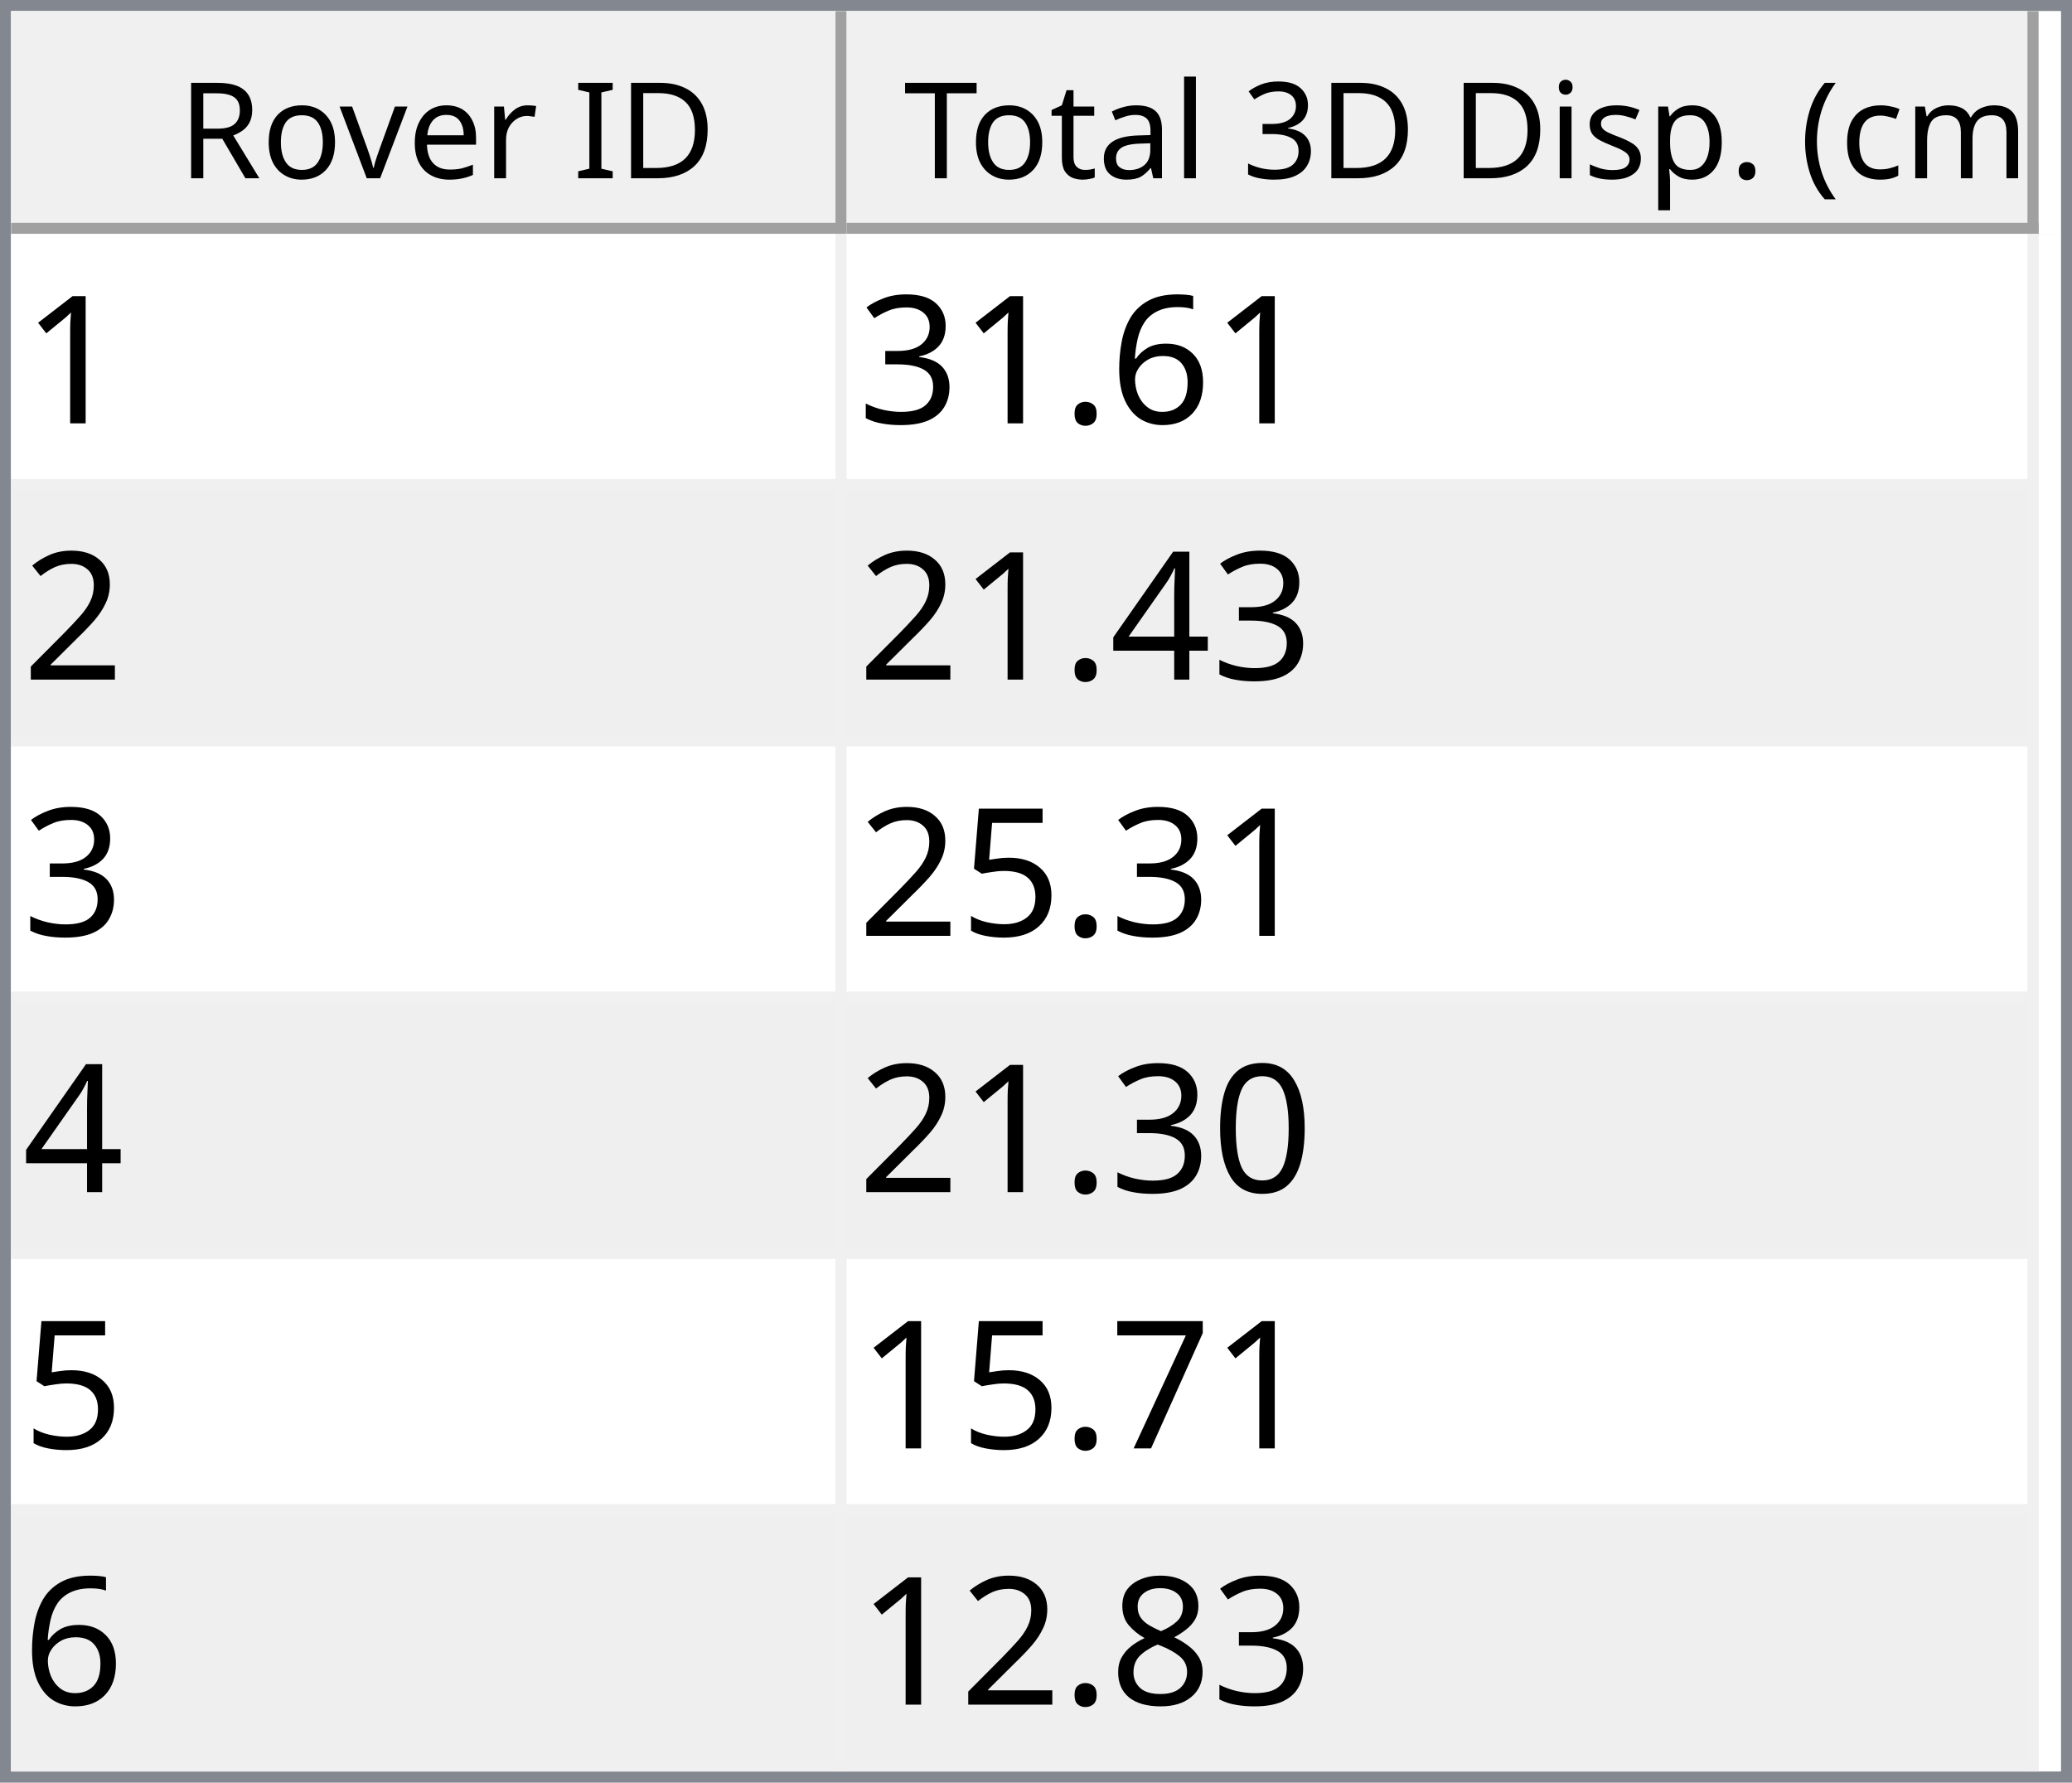
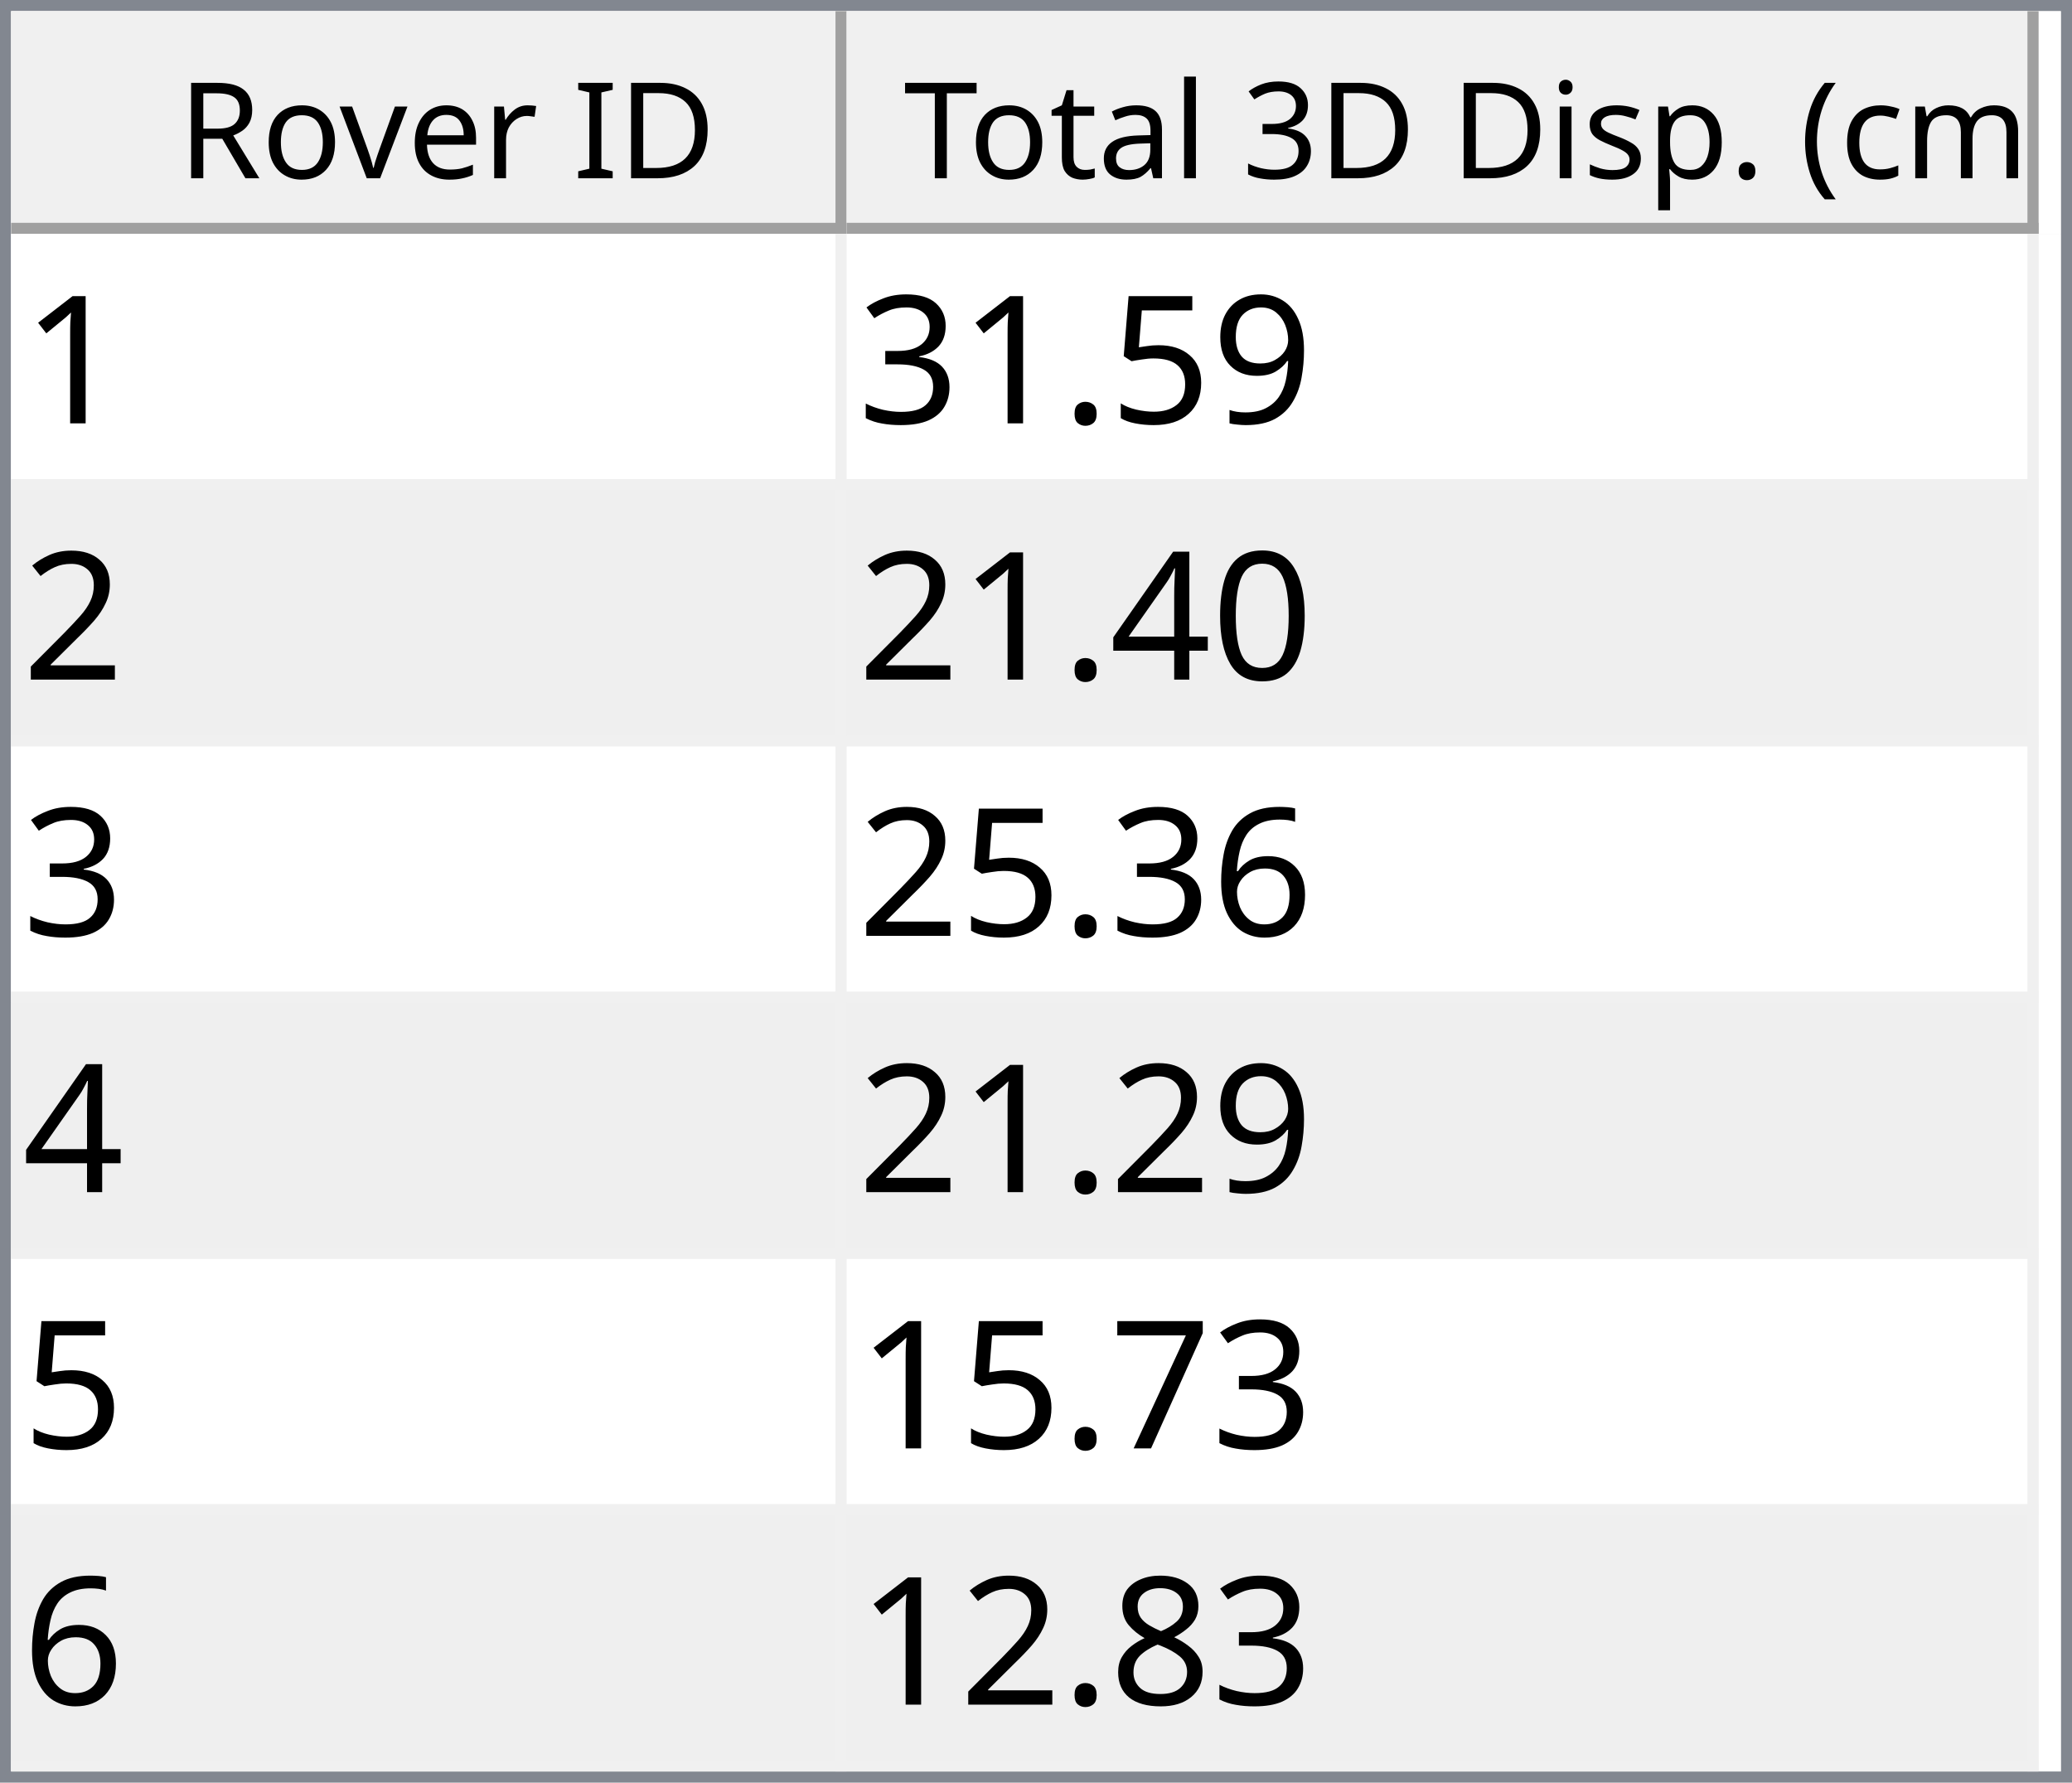
<svg xmlns="http://www.w3.org/2000/svg" style="fill-opacity:1; color-rendering:auto; color-interpolation:auto; text-rendering:auto; stroke:black; stroke-linecap:square; stroke-miterlimit:10; shape-rendering:auto; stroke-opacity:1; fill:black; stroke-dasharray:none; font-weight:normal; stroke-width:1; font-family:'Dialog'; font-style:normal; stroke-linejoin:miter; font-size:12px; stroke-dashoffset:0; image-rendering:auto;" width="186" height="160">
  <defs id="genericDefs" />
  <g>
    <defs id="defs1">
      <clipPath clipPathUnits="userSpaceOnUse" id="clipPath1">
        <path d="M0 0 L186 0 L186 160 L0 160 L0 0 Z" />
      </clipPath>
      <clipPath clipPathUnits="userSpaceOnUse" id="clipPath2">
        <path d="M0 0 L0 160 L186 160 L186 0 Z" />
      </clipPath>
      <clipPath clipPathUnits="userSpaceOnUse" id="clipPath3">
        <path d="M0 0 L0 20 L184 20 L184 0 Z" />
      </clipPath>
      <clipPath clipPathUnits="userSpaceOnUse" id="clipPath4">
        <path d="M0 0 L0 20 L75 20 L75 0 Z" />
      </clipPath>
      <clipPath clipPathUnits="userSpaceOnUse" id="clipPath5">
        <path d="M1 1 L1 19 L74 19 L74 1 Z" />
      </clipPath>
      <clipPath clipPathUnits="userSpaceOnUse" id="clipPath6">
        <path d="M0 0 L0 18 L73 18 L73 0 Z" />
      </clipPath>
      <clipPath clipPathUnits="userSpaceOnUse" id="clipPath7">
        <path d="M-0.5 -0.5 L-0.5 19.5 L74.5 19.5 L74.5 -0.5 Z" />
      </clipPath>
      <clipPath clipPathUnits="userSpaceOnUse" id="clipPath8">
        <path d="M0 0 L0 20 L107 20 L107 0 Z" />
      </clipPath>
      <clipPath clipPathUnits="userSpaceOnUse" id="clipPath9">
        <path d="M1 1 L1 19 L106 19 L106 1 Z" />
      </clipPath>
      <clipPath clipPathUnits="userSpaceOnUse" id="clipPath10">
        <path d="M0 0 L0 18 L105 18 L105 0 Z" />
      </clipPath>
      <clipPath clipPathUnits="userSpaceOnUse" id="clipPath11">
        <path d="M-0.5 -0.5 L-0.5 19.5 L106.5 19.5 L106.5 -0.5 Z" />
      </clipPath>
      <clipPath clipPathUnits="userSpaceOnUse" id="clipPath12">
        <path d="M0 0 L0 138 L184 138 L184 0 Z" />
      </clipPath>
      <clipPath clipPathUnits="userSpaceOnUse" id="clipPath13">
        <path d="M0 0 L0 138 L182 138 L182 0 Z" />
      </clipPath>
      <clipPath clipPathUnits="userSpaceOnUse" id="clipPath14">
        <path d="M-0.5 -0.5 L-0.5 137.5 L181.5 137.5 L181.5 -0.5 Z" />
      </clipPath>
      <clipPath clipPathUnits="userSpaceOnUse" id="clipPath15">
        <path d="M0 0 L0 22 L74 22 L74 0 Z" />
      </clipPath>
      <clipPath clipPathUnits="userSpaceOnUse" id="clipPath16">
        <path d="M0 0 L0 22 L106 22 L106 0 Z" />
      </clipPath>
      <font horiz-adv-x="64.551" id="font1">
        <font-face ascent="107.91" descent="25.098" units-per-em="100" style="font-style:normal; font-family:Segoe UI; font-weight:normal;" />
        <missing-glyph horiz-adv-x="64.551" d="M8.109 0 L8.109 68.266 L56.453 68.266 L56.453 0 L8.109 0 ZM15.328 7.234 L49.219 7.234 L49.219 61.031 L15.328 61.031 L15.328 7.234 Z" />
        <glyph unicode="D" horiz-adv-x="70.117" d="M9.188 0 L9.188 70.016 L28.516 70.016 Q65.531 70.016 65.531 35.891 Q65.531 19.672 55.25 9.836 Q44.969 0 27.734 0 L9.188 0 ZM17.391 62.594 L17.391 7.422 L27.828 7.422 Q41.609 7.422 49.273 14.797 Q56.938 22.172 56.938 35.688 Q56.938 62.594 28.328 62.594 L17.391 62.594 Z" />
        <glyph unicode="I" horiz-adv-x="26.611" d="M17.391 0 L9.188 0 L9.188 70.016 L17.391 70.016 L17.391 0 Z" />
        <glyph unicode=" " horiz-adv-x="27.393" d="" />
        <glyph unicode="r" horiz-adv-x="34.766" d="M34.188 41.891 Q32.078 43.5 28.125 43.5 Q23 43.5 19.555 38.672 Q16.109 33.844 16.109 25.484 L16.109 0 L8.109 0 L8.109 50 L16.109 50 L16.109 39.703 L16.312 39.703 Q18.016 44.969 21.531 47.922 Q25.047 50.875 29.391 50.875 Q32.516 50.875 34.188 50.203 L34.188 41.891 Z" />
        <glyph unicode="e" horiz-adv-x="52.295" d="M48.297 23 L12.984 23 Q13.188 14.656 17.484 10.109 Q21.781 5.562 29.297 5.562 Q37.75 5.562 44.828 11.141 L44.828 3.609 Q38.234 -1.172 27.391 -1.172 Q16.797 -1.172 10.742 5.641 Q4.688 12.453 4.688 24.812 Q4.688 36.469 11.305 43.82 Q17.922 51.172 27.734 51.172 Q37.547 51.172 42.922 44.828 Q48.297 38.484 48.297 27.203 L48.297 23 ZM40.094 29.781 Q40.047 36.719 36.75 40.578 Q33.453 44.438 27.594 44.438 Q21.922 44.438 17.969 40.383 Q14.016 36.328 13.094 29.781 L40.094 29.781 Z" />
        <glyph unicode="v" horiz-adv-x="47.9" d="M47.406 50 L27.484 0 L19.625 0 L0.688 50 L9.469 50 L22.172 13.672 Q23.578 9.672 23.922 6.688 L24.125 6.688 Q24.609 10.453 25.688 13.484 L38.969 50 L47.406 50 Z" />
        <glyph unicode="o" horiz-adv-x="58.594" d="M29 -1.172 Q17.922 -1.172 11.305 5.836 Q4.688 12.844 4.688 24.422 Q4.688 37.016 11.57 44.094 Q18.453 51.172 30.172 51.172 Q41.359 51.172 47.633 44.289 Q53.906 37.406 53.906 25.203 Q53.906 13.234 47.141 6.031 Q40.375 -1.172 29 -1.172 ZM29.594 44.438 Q21.875 44.438 17.383 39.188 Q12.891 33.938 12.891 24.703 Q12.891 15.828 17.43 10.695 Q21.969 5.562 29.594 5.562 Q37.359 5.562 41.531 10.594 Q45.703 15.625 45.703 24.906 Q45.703 34.281 41.531 39.359 Q37.359 44.438 29.594 44.438 Z" />
        <glyph unicode="R" horiz-adv-x="59.814" d="M59.375 0 L49.609 0 L37.891 19.625 Q36.281 22.359 34.766 24.289 Q33.25 26.219 31.664 27.438 Q30.078 28.656 28.25 29.219 Q26.422 29.781 24.125 29.781 L17.391 29.781 L17.391 0 L9.188 0 L9.188 70.016 L30.078 70.016 Q34.672 70.016 38.555 68.867 Q42.438 67.719 45.289 65.375 Q48.141 63.031 49.758 59.547 Q51.375 56.062 51.375 51.375 Q51.375 47.703 50.273 44.656 Q49.172 41.609 47.148 39.211 Q45.125 36.812 42.266 35.133 Q39.406 33.453 35.844 32.516 L35.844 32.328 Q37.594 31.547 38.891 30.547 Q40.188 29.547 41.359 28.18 Q42.531 26.812 43.68 25.078 Q44.828 23.344 46.234 21.047 L59.375 0 ZM17.391 62.594 L17.391 37.203 L28.516 37.203 Q31.594 37.203 34.203 38.133 Q36.812 39.062 38.719 40.797 Q40.625 42.531 41.703 45.047 Q42.781 47.562 42.781 50.688 Q42.781 56.297 39.141 59.445 Q35.5 62.594 28.609 62.594 L17.391 62.594 Z" />
        <glyph unicode=")" horiz-adv-x="30.176" d="M8.297 -15.922 L1.172 -15.922 Q16.406 2.344 16.406 26.812 Q16.406 51.469 1.078 70.016 L8.297 70.016 Q23.531 52.156 23.531 26.703 Q23.531 1.375 8.297 -15.922 Z" />
        <glyph unicode="m" horiz-adv-x="86.133" d="M79.109 0 L71.094 0 L71.094 28.719 Q71.094 37.016 68.531 40.727 Q65.969 44.438 59.906 44.438 Q54.781 44.438 51.195 39.75 Q47.609 35.062 47.609 28.516 L47.609 0 L39.594 0 L39.594 29.688 Q39.594 44.438 28.219 44.438 Q22.953 44.438 19.531 40.016 Q16.109 35.594 16.109 28.516 L16.109 0 L8.109 0 L8.109 50 L16.109 50 L16.109 42.094 L16.312 42.094 Q21.625 51.172 31.844 51.172 Q36.969 51.172 40.773 48.312 Q44.578 45.453 46 40.828 Q51.562 51.172 62.594 51.172 Q79.109 51.172 79.109 30.812 L79.109 0 Z" />
        <glyph unicode="c" horiz-adv-x="46.191" d="M42.188 2.297 Q36.422 -1.172 28.516 -1.172 Q17.828 -1.172 11.258 5.789 Q4.688 12.75 4.688 23.828 Q4.688 36.188 11.766 43.68 Q18.844 51.172 30.672 51.172 Q37.25 51.172 42.281 48.734 L42.281 40.531 Q36.719 44.438 30.375 44.438 Q22.703 44.438 17.797 38.945 Q12.891 33.453 12.891 24.516 Q12.891 15.719 17.508 10.641 Q22.125 5.562 29.891 5.562 Q36.422 5.562 42.188 9.906 L42.188 2.297 Z" />
        <glyph unicode="(" horiz-adv-x="30.176" d="M29.109 -15.922 L21.969 -15.922 Q6.844 1.375 6.844 26.703 Q6.844 52.156 21.969 70.016 L29.203 70.016 Q13.875 51.469 13.875 26.812 Q13.875 2.344 29.109 -15.922 Z" />
        <glyph unicode="." horiz-adv-x="21.68" d="M10.891 -1.078 Q8.641 -1.078 7.055 0.539 Q5.469 2.156 5.469 4.391 Q5.469 6.641 7.055 8.273 Q8.641 9.906 10.891 9.906 Q13.188 9.906 14.797 8.273 Q16.406 6.641 16.406 4.391 Q16.406 2.156 14.797 0.539 Q13.188 -1.078 10.891 -1.078 Z" />
        <glyph unicode="p" horiz-adv-x="58.789" d="M16.312 7.234 L16.109 7.234 L16.109 -23 L8.109 -23 L8.109 50 L16.109 50 L16.109 41.219 L16.312 41.219 Q22.219 51.172 33.594 51.172 Q43.266 51.172 48.688 44.461 Q54.109 37.75 54.109 26.469 Q54.109 13.922 48 6.375 Q41.891 -1.172 31.297 -1.172 Q21.578 -1.172 16.312 7.234 ZM16.109 27.391 L16.109 20.406 Q16.109 14.203 20.141 9.883 Q24.172 5.562 30.375 5.562 Q37.641 5.562 41.773 11.133 Q45.906 16.703 45.906 26.609 Q45.906 34.969 42.047 39.703 Q38.188 44.438 31.594 44.438 Q24.609 44.438 20.359 39.578 Q16.109 34.719 16.109 27.391 Z" />
        <glyph unicode="s" horiz-adv-x="42.432" d="M5.078 1.812 L5.078 10.406 Q11.625 5.562 19.484 5.562 Q30.031 5.562 30.031 12.594 Q30.031 14.594 29.125 15.992 Q28.219 17.391 26.68 18.461 Q25.141 19.531 23.07 20.383 Q21 21.234 18.609 22.172 Q15.281 23.484 12.766 24.828 Q10.25 26.172 8.57 27.859 Q6.891 29.547 6.031 31.695 Q5.172 33.844 5.172 36.719 Q5.172 40.234 6.789 42.945 Q8.406 45.656 11.086 47.484 Q13.766 49.312 17.211 50.242 Q20.656 51.172 24.312 51.172 Q30.812 51.172 35.938 48.922 L35.938 40.828 Q30.422 44.438 23.25 44.438 Q21 44.438 19.195 43.922 Q17.391 43.406 16.094 42.477 Q14.797 41.547 14.086 40.258 Q13.375 38.969 13.375 37.406 Q13.375 35.453 14.086 34.133 Q14.797 32.812 16.164 31.789 Q17.531 30.766 19.484 29.938 Q21.438 29.109 23.922 28.125 Q27.25 26.859 29.883 25.516 Q32.516 24.172 34.375 22.484 Q36.234 20.797 37.234 18.602 Q38.234 16.406 38.234 13.375 Q38.234 9.672 36.602 6.938 Q34.969 4.203 32.234 2.398 Q29.5 0.594 25.93 -0.289 Q22.359 -1.172 18.453 -1.172 Q10.75 -1.172 5.078 1.812 Z" />
        <glyph unicode="i" horiz-adv-x="24.219" d="M12.203 62.703 Q10.062 62.703 8.547 64.164 Q7.031 65.625 7.031 67.875 Q7.031 70.125 8.547 71.609 Q10.062 73.094 12.203 73.094 Q14.406 73.094 15.945 71.609 Q17.484 70.125 17.484 67.875 Q17.484 65.719 15.945 64.211 Q14.406 62.703 12.203 62.703 ZM16.109 0 L8.109 0 L8.109 50 L16.109 50 L16.109 0 Z" />
        <glyph unicode="3" horiz-adv-x="53.906" d="M46.531 19.828 Q46.531 15.094 44.75 11.211 Q42.969 7.328 39.719 4.57 Q36.469 1.812 31.93 0.297 Q27.391 -1.219 21.922 -1.219 Q11.922 -1.219 6 2.594 L6 11.188 Q13.094 5.609 22.219 5.609 Q25.875 5.609 28.828 6.539 Q31.781 7.469 33.906 9.227 Q36.031 10.984 37.18 13.477 Q38.328 15.969 38.328 19.094 Q38.328 32.812 18.797 32.812 L12.984 32.812 L12.984 39.594 L18.5 39.594 Q35.797 39.594 35.797 52.484 Q35.797 64.406 22.609 64.406 Q15.188 64.406 8.688 59.422 L8.688 67.188 Q15.375 71.188 24.609 71.188 Q29 71.188 32.57 69.969 Q36.141 68.75 38.68 66.555 Q41.219 64.359 42.609 61.281 Q44 58.203 44 54.5 Q44 40.672 30.031 36.719 L30.031 36.531 Q33.594 36.141 36.625 34.797 Q39.656 33.453 41.852 31.305 Q44.047 29.156 45.289 26.25 Q46.531 23.344 46.531 19.828 Z" />
        <glyph unicode="l" horiz-adv-x="24.219" d="M16.109 0 L8.109 0 L8.109 74.031 L16.109 74.031 L16.109 0 Z" />
        <glyph unicode="a" horiz-adv-x="50.879" d="M43.891 0 L35.891 0 L35.891 7.812 L35.688 7.812 Q30.469 -1.172 20.312 -1.172 Q12.844 -1.172 8.617 2.781 Q4.391 6.734 4.391 13.281 Q4.391 27.297 20.906 29.594 L35.891 31.688 Q35.891 44.438 25.594 44.438 Q16.547 44.438 9.281 38.281 L9.281 46.484 Q16.656 51.172 26.266 51.172 Q43.891 51.172 43.891 32.516 L43.891 0 ZM35.891 25.297 L23.828 23.641 Q18.266 22.859 15.43 20.875 Q12.594 18.891 12.594 13.875 Q12.594 10.203 15.211 7.883 Q17.828 5.562 22.172 5.562 Q28.125 5.562 32.008 9.742 Q35.891 13.922 35.891 20.312 L35.891 25.297 Z" />
        <glyph unicode="t" horiz-adv-x="33.887" d="M31.297 0.484 Q28.469 -1.078 23.828 -1.078 Q10.688 -1.078 10.688 13.578 L10.688 43.172 L2.094 43.172 L2.094 50 L10.688 50 L10.688 62.203 L18.703 64.797 L18.703 50 L31.297 50 L31.297 43.172 L18.703 43.172 L18.703 14.984 Q18.703 9.969 20.414 7.82 Q22.125 5.672 26.078 5.672 Q29.109 5.672 31.297 7.328 L31.297 0.484 Z" />
        <glyph unicode="T" horiz-adv-x="52.393" d="M50.594 62.594 L30.375 62.594 L30.375 0 L22.172 0 L22.172 62.594 L2 62.594 L2 70.016 L50.594 70.016 L50.594 62.594 Z" />
      </font>
      <font horiz-adv-x="75.0" id="font2">
        <font-face ascent="100.537" descent="21.973" units-per-em="100" style="font-style:normal; font-family:sans-serif; font-weight:normal;" />
        <missing-glyph horiz-adv-x="75.0" d="M12.5 0 L12.5 62.5 L62.5 62.5 L62.5 0 L12.5 0 ZM14.062 1.562 L60.938 1.562 L60.938 60.938 L14.062 60.938 L14.062 1.562 Z" />
        <glyph unicode="1" horiz-adv-x="55.615" d="M37.25 0 L28.469 0 L28.469 56 Q25.297 52.984 20.141 49.953 Q14.984 46.922 10.891 45.406 L10.891 53.906 Q18.266 57.375 23.781 62.305 Q29.297 67.234 31.594 71.875 L37.25 71.875 L37.25 0 Z" />
-         <glyph unicode="6" horiz-adv-x="55.615" d="M49.75 54.047 L41.016 53.375 Q39.844 58.547 37.703 60.891 Q34.125 64.656 28.906 64.656 Q24.703 64.656 21.531 62.312 Q17.391 59.281 14.992 53.469 Q12.594 47.656 12.5 36.922 Q15.672 41.75 20.266 44.094 Q24.859 46.438 29.891 46.438 Q38.672 46.438 44.852 39.969 Q51.031 33.5 51.031 23.25 Q51.031 16.5 48.125 10.719 Q45.219 4.938 40.141 1.859 Q35.062 -1.219 28.609 -1.219 Q17.625 -1.219 10.695 6.859 Q3.766 14.938 3.766 33.5 Q3.766 54.25 11.422 63.672 Q18.109 71.875 29.438 71.875 Q37.891 71.875 43.289 67.141 Q48.688 62.406 49.75 54.047 ZM13.875 23.188 Q13.875 18.656 15.797 14.508 Q17.719 10.359 21.188 8.18 Q24.656 6 28.469 6 Q34.031 6 38.039 10.492 Q42.047 14.984 42.047 22.703 Q42.047 30.125 38.086 34.398 Q34.125 38.672 28.125 38.672 Q22.172 38.672 18.023 34.398 Q13.875 30.125 13.875 23.188 Z" />
+         <glyph unicode="9" horiz-adv-x="55.615" d="M5.469 16.547 L13.922 17.328 Q14.984 11.375 18.016 8.688 Q21.047 6 25.781 6 Q29.828 6 32.883 7.859 Q35.938 9.719 37.891 12.82 Q39.844 15.922 41.164 21.195 Q42.484 26.469 42.484 31.938 Q42.484 32.516 42.438 33.688 Q39.797 29.5 35.234 26.883 Q30.672 24.266 25.344 24.266 Q16.453 24.266 10.305 30.711 Q4.156 37.156 4.156 47.703 Q4.156 58.594 10.578 65.234 Q17 71.875 26.656 71.875 Q33.641 71.875 39.43 68.117 Q45.219 64.359 48.219 57.398 Q51.219 50.438 51.219 37.25 Q51.219 23.531 48.242 15.406 Q45.266 7.281 39.383 3.031 Q33.5 -1.219 25.594 -1.219 Q17.188 -1.219 11.867 3.445 Q6.547 8.109 5.469 16.547 ZM41.453 48.141 Q41.453 55.719 37.43 60.156 Q33.406 64.594 27.734 64.594 Q21.875 64.594 17.531 59.812 Q13.188 55.031 13.188 47.406 Q13.188 40.578 17.312 36.305 Q21.438 32.031 27.484 32.031 Q33.594 32.031 37.523 36.305 Q41.453 40.578 41.453 48.141 Z" />
+         <glyph unicode="5" horiz-adv-x="55.615" d="M4.156 18.75 L13.375 19.531 Q14.406 12.797 18.141 9.398 Q21.875 6 27.156 6 Q33.5 6 37.891 10.789 Q42.281 15.578 42.281 23.484 Q42.281 31 38.062 35.352 Q33.844 39.703 27 39.703 Q22.75 39.703 19.336 37.773 Q15.922 35.844 13.969 32.766 L5.719 33.844 L12.641 70.609 L48.25 70.609 L48.25 62.203 L19.672 62.203 L15.828 42.969 Q22.266 47.469 29.344 47.469 Q38.719 47.469 45.164 40.969 Q51.609 34.469 51.609 24.266 Q51.609 14.547 45.953 7.469 Q39.062 -1.219 27.156 -1.219 Q17.391 -1.219 11.211 4.25 Q5.031 9.719 4.156 18.75 Z" />
        <glyph unicode="." horiz-adv-x="27.783" d="M9.078 0 L9.078 10.016 L19.094 10.016 L19.094 0 L9.078 0 Z" />
        <glyph unicode="3" horiz-adv-x="55.615" d="M4.203 18.891 L12.984 20.062 Q14.5 12.594 18.141 9.297 Q21.781 6 27 6 Q33.203 6 37.477 10.297 Q41.75 14.594 41.75 20.953 Q41.75 27 37.797 30.93 Q33.844 34.859 27.734 34.859 Q25.25 34.859 21.531 33.891 L22.516 41.609 Q23.391 41.5 23.922 41.5 Q29.547 41.5 34.039 44.43 Q38.531 47.359 38.531 53.469 Q38.531 58.297 35.258 61.477 Q31.984 64.656 26.812 64.656 Q21.688 64.656 18.266 61.43 Q14.844 58.203 13.875 51.766 L5.078 53.328 Q6.688 62.156 12.398 67.016 Q18.109 71.875 26.609 71.875 Q32.469 71.875 37.398 69.359 Q42.328 66.844 44.945 62.5 Q47.562 58.156 47.562 53.266 Q47.562 48.641 45.07 44.828 Q42.578 41.016 37.703 38.766 Q44.047 37.312 47.562 32.695 Q51.078 28.078 51.078 21.141 Q51.078 11.766 44.242 5.25 Q37.406 -1.266 26.953 -1.266 Q17.531 -1.266 11.305 4.352 Q5.078 9.969 4.203 18.891 Z" />
        <glyph unicode="2" horiz-adv-x="55.615" d="M50.344 8.453 L50.344 0 L3.031 0 Q2.938 3.172 4.047 6.109 Q5.859 10.938 9.836 15.625 Q13.812 20.312 21.344 26.469 Q33.016 36.031 37.117 41.625 Q41.219 47.219 41.219 52.203 Q41.219 57.422 37.477 61.008 Q33.734 64.594 27.734 64.594 Q21.391 64.594 17.578 60.789 Q13.766 56.984 13.719 50.25 L4.688 51.172 Q5.609 61.281 11.664 66.578 Q17.719 71.875 27.938 71.875 Q38.234 71.875 44.242 66.164 Q50.25 60.453 50.25 52 Q50.25 47.703 48.492 43.555 Q46.734 39.406 42.656 34.812 Q38.578 30.219 29.109 22.219 Q21.188 15.578 18.945 13.211 Q16.703 10.844 15.234 8.453 L50.344 8.453 Z" />
+         <glyph unicode="0" horiz-adv-x="55.615" d="M4.156 35.297 Q4.156 48 6.766 55.742 Q9.375 63.484 14.523 67.68 Q19.672 71.875 27.484 71.875 Q33.25 71.875 37.594 69.555 Q41.938 67.234 44.773 62.867 Q47.609 58.5 49.219 52.227 Q50.828 45.953 50.828 35.297 Q50.828 22.703 48.242 14.969 Q45.656 7.234 40.508 3.008 Q35.359 -1.219 27.484 -1.219 Q17.141 -1.219 11.234 6.203 Q4.156 15.141 4.156 35.297 ZM13.188 35.297 Q13.188 17.672 17.312 11.836 Q21.438 6 27.484 6 Q33.547 6 37.672 11.859 Q41.797 17.719 41.797 35.297 Q41.797 52.984 37.672 58.789 Q33.547 64.594 27.391 64.594 Q21.344 64.594 17.719 59.469 Q13.188 52.938 13.188 35.297 Z" />
        <glyph unicode="4" horiz-adv-x="55.615" d="M32.328 0 L32.328 17.141 L1.266 17.141 L1.266 25.203 L33.938 71.578 L41.109 71.578 L41.109 25.203 L50.781 25.203 L50.781 17.141 L41.109 17.141 L41.109 0 L32.328 0 ZM32.328 25.203 L32.328 57.469 L9.906 25.203 L32.328 25.203 Z" />
-         <glyph unicode="5" horiz-adv-x="55.615" d="M4.156 18.75 L13.375 19.531 Q14.406 12.797 18.141 9.398 Q21.875 6 27.156 6 Q33.5 6 37.891 10.789 Q42.281 15.578 42.281 23.484 Q42.281 31 38.062 35.352 Q33.844 39.703 27 39.703 Q22.75 39.703 19.336 37.773 Q15.922 35.844 13.969 32.766 L5.719 33.844 L12.641 70.609 L48.25 70.609 L48.25 62.203 L19.672 62.203 L15.828 42.969 Q22.266 47.469 29.344 47.469 Q38.719 47.469 45.164 40.969 Q51.609 34.469 51.609 24.266 Q51.609 14.547 45.953 7.469 Q39.062 -1.219 27.156 -1.219 Q17.391 -1.219 11.211 4.25 Q5.031 9.719 4.156 18.75 Z" />
-         <glyph unicode="0" horiz-adv-x="55.615" d="M4.156 35.297 Q4.156 48 6.766 55.742 Q9.375 63.484 14.523 67.68 Q19.672 71.875 27.484 71.875 Q33.25 71.875 37.594 69.555 Q41.938 67.234 44.773 62.867 Q47.609 58.5 49.219 52.227 Q50.828 45.953 50.828 35.297 Q50.828 22.703 48.242 14.969 Q45.656 7.234 40.508 3.008 Q35.359 -1.219 27.484 -1.219 Q17.141 -1.219 11.234 6.203 Q4.156 15.141 4.156 35.297 ZM13.188 35.297 Q13.188 17.672 17.312 11.836 Q21.438 6 27.484 6 Q33.547 6 37.672 11.859 Q41.797 17.719 41.797 35.297 Q41.797 52.984 37.672 58.789 Q33.547 64.594 27.391 64.594 Q21.344 64.594 17.719 59.469 Q13.188 52.938 13.188 35.297 Z" />
+         <glyph unicode="6" horiz-adv-x="55.615" d="M49.75 54.047 L41.016 53.375 Q39.844 58.547 37.703 60.891 Q34.125 64.656 28.906 64.656 Q24.703 64.656 21.531 62.312 Q17.391 59.281 14.992 53.469 Q12.594 47.656 12.5 36.922 Q15.672 41.75 20.266 44.094 Q24.859 46.438 29.891 46.438 Q38.672 46.438 44.852 39.969 Q51.031 33.5 51.031 23.25 Q51.031 16.5 48.125 10.719 Q45.219 4.938 40.141 1.859 Q35.062 -1.219 28.609 -1.219 Q17.625 -1.219 10.695 6.859 Q3.766 14.938 3.766 33.5 Q3.766 54.25 11.422 63.672 Q18.109 71.875 29.438 71.875 Q37.891 71.875 43.289 67.141 Q48.688 62.406 49.75 54.047 ZM13.875 23.188 Q13.875 18.656 15.797 14.508 Q17.719 10.359 21.188 8.18 Q24.656 6 28.469 6 Q34.031 6 38.039 10.492 Q42.047 14.984 42.047 22.703 Q42.047 30.125 38.086 34.398 Q34.125 38.672 28.125 38.672 Q22.172 38.672 18.023 34.398 Q13.875 30.125 13.875 23.188 Z" />
        <glyph unicode="7" horiz-adv-x="55.615" d="M4.734 62.203 L4.734 70.656 L51.078 70.656 L51.078 63.812 Q44.234 56.547 37.523 44.484 Q30.812 32.422 27.156 19.672 Q24.516 10.688 23.781 0 L14.75 0 Q14.891 8.453 18.062 20.414 Q21.234 32.375 27.172 43.484 Q33.109 54.594 39.797 62.203 L4.734 62.203 Z" />
        <glyph unicode="8" horiz-adv-x="55.615" d="M17.672 38.812 Q12.203 40.828 9.57 44.539 Q6.938 48.25 6.938 53.422 Q6.938 61.234 12.555 66.555 Q18.172 71.875 27.484 71.875 Q36.859 71.875 42.578 66.43 Q48.297 60.984 48.297 53.172 Q48.297 48.188 45.68 44.508 Q43.062 40.828 37.75 38.812 Q44.344 36.672 47.781 31.883 Q51.219 27.094 51.219 20.453 Q51.219 11.281 44.727 5.031 Q38.234 -1.219 27.641 -1.219 Q17.047 -1.219 10.547 5.055 Q4.047 11.328 4.047 20.703 Q4.047 27.688 7.594 32.398 Q11.141 37.109 17.672 38.812 ZM15.922 53.719 Q15.922 48.641 19.195 45.414 Q22.469 42.188 27.688 42.188 Q32.766 42.188 36.016 45.383 Q39.266 48.578 39.266 53.219 Q39.266 58.062 35.914 61.359 Q32.562 64.656 27.594 64.656 Q22.562 64.656 19.242 61.43 Q15.922 58.203 15.922 53.719 ZM13.094 20.656 Q13.094 16.891 14.875 13.375 Q16.656 9.859 20.172 7.93 Q23.688 6 27.734 6 Q34.031 6 38.133 10.055 Q42.234 14.109 42.234 20.359 Q42.234 26.703 38.016 30.859 Q33.797 35.016 27.438 35.016 Q21.234 35.016 17.164 30.914 Q13.094 26.812 13.094 20.656 Z" />
      </font>
    </defs>
    <g style="fill:white; stroke:white;">
      <rect x="0" y="0" width="186" style="clip-path:url(#clipPath1); stroke:none;" height="160" />
    </g>
    <g style="fill:white; text-rendering:optimizeSpeed; color-rendering:optimizeSpeed; image-rendering:optimizeSpeed; shape-rendering:crispEdges; stroke:white; color-interpolation:sRGB;">
      <rect x="0" width="186" height="160" y="0" style="stroke:none;" />
      <path style="stroke:none;" d="M0 160 L186 160 L186 0 L0 0 Z" />
    </g>
    <g style="fill:rgb(240,240,240); font-family:'Segoe UI'; stroke:rgb(240,240,240);">
      <rect x="0" y="0" width="186" style="clip-path:url(#clipPath2); stroke:none;" height="160" />
    </g>
    <g style="fill:rgb(130,135,144); font-family:'Segoe UI'; stroke:rgb(130,135,144);">
      <path d="M0 0 L186 0 L186 160 L0 160 L0 0 ZM1 1 L185 1 L185 159 L1 159 L1 1 Z" style="fill-rule:evenodd; clip-path:url(#clipPath2); stroke:none;" />
    </g>
    <g style="fill:white; font-family:'Segoe UI'; stroke:white;" transform="translate(1,1)">
      <rect x="0" y="0" width="184" style="clip-path:url(#clipPath3); stroke:none;" height="20" />
    </g>
    <g style="fill:rgb(240,240,240); font-family:'Segoe UI'; stroke:rgb(240,240,240);" transform="translate(1,1)">
      <rect x="0" y="0" width="75" style="clip-path:url(#clipPath4); stroke:none;" height="20" />
    </g>
    <g style="font-family:'Segoe UI';" transform="translate(2,2)">
      <text x="14" xml:space="preserve" y="14" style="clip-path:url(#clipPath6); stroke:none;">Rover ID</text>
    </g>
    <g style="fill:rgb(160,160,160); font-family:'Segoe UI'; stroke:rgb(160,160,160); stroke-linejoin:bevel;" transform="translate(1.5,1.5)">
      <line x1="74" x2="74" y1="0" style="fill:none; clip-path:url(#clipPath7);" y2="19" />
    </g>
    <g style="fill:rgb(160,160,160); font-family:'Segoe UI'; stroke:rgb(160,160,160); stroke-linejoin:bevel;" transform="matrix(1,0,0,1,1,1) translate(0.5,0.5)">
      <line x1="0" x2="74" y1="19" style="fill:none; clip-path:url(#clipPath7);" y2="19" />
    </g>
    <g style="fill:rgb(240,240,240); font-family:'Segoe UI'; stroke:rgb(240,240,240);" transform="translate(76,1)">
      <rect x="0" y="0" width="107" style="clip-path:url(#clipPath8); stroke:none;" height="20" />
    </g>
    <g style="font-family:'Segoe UI';" transform="translate(77,2)">
      <text x="1" xml:space="preserve" y="14" style="clip-path:url(#clipPath10); stroke:none;"> Total 3D Disp. (cm)</text>
    </g>
    <g style="fill:rgb(160,160,160); font-family:'Segoe UI'; stroke:rgb(160,160,160); stroke-linejoin:bevel;" transform="translate(76.5,1.5)">
      <line x1="106" x2="106" y1="0" style="fill:none; clip-path:url(#clipPath11);" y2="19" />
    </g>
    <g style="fill:rgb(160,160,160); font-family:'Segoe UI'; stroke:rgb(160,160,160); stroke-linejoin:bevel;" transform="matrix(1,0,0,1,76,1) translate(0.5,0.5)">
      <line x1="0" x2="106" y1="19" style="fill:none; clip-path:url(#clipPath11);" y2="19" />
    </g>
    <g style="fill:white; font-family:'Segoe UI'; stroke:white;" transform="translate(1,21)">
      <rect x="0" y="0" width="184" style="clip-path:url(#clipPath12); stroke:none;" height="138" />
    </g>
    <g style="fill:rgb(240,240,240); font-size:16px; font-family:sans-serif; stroke:rgb(240,240,240);" transform="translate(1,21)">
      <rect x="0" y="0" width="182" style="clip-path:url(#clipPath13); stroke:none;" height="138" />
      <line transform="translate(0.5,0.5)" x1="0" x2="181" y1="22" style="clip-path:url(#clipPath14); fill:none; stroke-linejoin:bevel;" y2="22" />
    </g>
    <g transform="matrix(1,0,0,1,1,21) translate(0.5,0.5)" style="fill:rgb(240,240,240); font-size:16px; font-family:sans-serif; stroke:rgb(240,240,240); stroke-linejoin:bevel;">
      <line x1="0" x2="181" y1="45" style="fill:none; clip-path:url(#clipPath14);" y2="45" />
    </g>
    <g transform="matrix(1,0,0,1,1,21) translate(0.5,0.5)" style="fill:rgb(240,240,240); font-size:16px; font-family:sans-serif; stroke:rgb(240,240,240); stroke-linejoin:bevel;">
      <line x1="0" x2="181" y1="68" style="fill:none; clip-path:url(#clipPath14);" y2="68" />
    </g>
    <g transform="matrix(1,0,0,1,1,21) translate(0.5,0.5)" style="fill:rgb(240,240,240); font-size:16px; font-family:sans-serif; stroke:rgb(240,240,240); stroke-linejoin:bevel;">
      <line x1="0" x2="181" y1="91" style="fill:none; clip-path:url(#clipPath14);" y2="91" />
    </g>
    <g transform="matrix(1,0,0,1,1,21) translate(0.5,0.5)" style="fill:rgb(240,240,240); font-size:16px; font-family:sans-serif; stroke:rgb(240,240,240); stroke-linejoin:bevel;">
      <line x1="0" x2="181" y1="114" style="fill:none; clip-path:url(#clipPath14);" y2="114" />
    </g>
    <g transform="matrix(1,0,0,1,1,21) translate(0.5,0.5)" style="fill:rgb(240,240,240); font-size:16px; font-family:sans-serif; stroke:rgb(240,240,240); stroke-linejoin:bevel;">
      <line x1="0" x2="181" y1="137" style="fill:none; clip-path:url(#clipPath14);" y2="137" />
    </g>
    <g transform="matrix(1,0,0,1,1,21) translate(0.5,0.5)" style="fill:rgb(240,240,240); font-size:16px; font-family:sans-serif; stroke:rgb(240,240,240); stroke-linejoin:bevel;">
      <line x1="74" x2="74" y1="0" style="fill:none; clip-path:url(#clipPath14);" y2="137" />
    </g>
    <g transform="matrix(1,0,0,1,1,21) translate(0.5,0.5)" style="fill:rgb(240,240,240); font-size:16px; font-family:sans-serif; stroke:rgb(240,240,240); stroke-linejoin:bevel;">
      <line x1="181" x2="181" y1="0" style="fill:none; clip-path:url(#clipPath14);" y2="137" />
    </g>
    <g style="fill:white; font-size:16px; font-family:sans-serif; stroke:white;" transform="matrix(1,0,0,1,1,21)">
      <rect x="0" y="0" width="74" style="clip-path:url(#clipPath15); stroke:none;" height="22" />
      <text x="1" y="17" style="fill:black; clip-path:url(#clipPath15); stroke:none;" xml:space="preserve">1</text>
    </g>
    <g style="fill:white; font-size:16px; font-family:sans-serif; stroke:white;" transform="matrix(1,0,0,1,1,21) translate(75,0)">
      <rect x="0" y="0" width="106" style="clip-path:url(#clipPath16); stroke:none;" height="22" />
-       <text x="1" y="17" style="fill:black; clip-path:url(#clipPath16); stroke:none;" xml:space="preserve">31.61</text>
+       <text x="1" y="17" style="fill:black; clip-path:url(#clipPath16); stroke:none;" xml:space="preserve">31.59</text>
    </g>
    <g style="fill:rgb(239,239,239); font-size:16px; font-family:sans-serif; stroke:rgb(239,239,239);" transform="matrix(1,0,0,1,1,21) translate(0,23)">
      <rect x="0" y="0" width="74" style="clip-path:url(#clipPath15); stroke:none;" height="22" />
      <text x="1" y="17" style="fill:black; clip-path:url(#clipPath15); stroke:none;" xml:space="preserve">2</text>
    </g>
    <g style="fill:rgb(239,239,239); font-size:16px; font-family:sans-serif; stroke:rgb(239,239,239);" transform="matrix(1,0,0,1,1,21) translate(75,23)">
      <rect x="0" y="0" width="106" style="clip-path:url(#clipPath16); stroke:none;" height="22" />
-       <text x="1" y="17" style="fill:black; clip-path:url(#clipPath16); stroke:none;" xml:space="preserve">21.43</text>
+       <text x="1" y="17" style="fill:black; clip-path:url(#clipPath16); stroke:none;" xml:space="preserve">21.40</text>
    </g>
    <g style="fill:white; font-size:16px; font-family:sans-serif; stroke:white;" transform="matrix(1,0,0,1,1,21) translate(0,46)">
      <rect x="0" y="0" width="74" style="clip-path:url(#clipPath15); stroke:none;" height="22" />
      <text x="1" y="17" style="fill:black; clip-path:url(#clipPath15); stroke:none;" xml:space="preserve">3</text>
    </g>
    <g style="fill:white; font-size:16px; font-family:sans-serif; stroke:white;" transform="matrix(1,0,0,1,1,21) translate(75,46)">
      <rect x="0" y="0" width="106" style="clip-path:url(#clipPath16); stroke:none;" height="22" />
-       <text x="1" y="17" style="fill:black; clip-path:url(#clipPath16); stroke:none;" xml:space="preserve">25.31</text>
+       <text x="1" y="17" style="fill:black; clip-path:url(#clipPath16); stroke:none;" xml:space="preserve">25.36</text>
    </g>
    <g style="fill:rgb(239,239,239); font-size:16px; font-family:sans-serif; stroke:rgb(239,239,239);" transform="matrix(1,0,0,1,1,21) translate(0,69)">
      <rect x="0" y="0" width="74" style="clip-path:url(#clipPath15); stroke:none;" height="22" />
      <text x="1" y="17" style="fill:black; clip-path:url(#clipPath15); stroke:none;" xml:space="preserve">4</text>
    </g>
    <g style="fill:rgb(239,239,239); font-size:16px; font-family:sans-serif; stroke:rgb(239,239,239);" transform="matrix(1,0,0,1,1,21) translate(75,69)">
      <rect x="0" y="0" width="106" style="clip-path:url(#clipPath16); stroke:none;" height="22" />
-       <text x="1" y="17" style="fill:black; clip-path:url(#clipPath16); stroke:none;" xml:space="preserve">21.30</text>
+       <text x="1" y="17" style="fill:black; clip-path:url(#clipPath16); stroke:none;" xml:space="preserve">21.29</text>
    </g>
    <g style="fill:white; font-size:16px; font-family:sans-serif; stroke:white;" transform="matrix(1,0,0,1,1,21) translate(0,92)">
      <rect x="0" y="0" width="74" style="clip-path:url(#clipPath15); stroke:none;" height="22" />
      <text x="1" y="17" style="fill:black; clip-path:url(#clipPath15); stroke:none;" xml:space="preserve">5</text>
    </g>
    <g style="fill:white; font-size:16px; font-family:sans-serif; stroke:white;" transform="matrix(1,0,0,1,1,21) translate(75,92)">
      <rect x="0" y="0" width="106" style="clip-path:url(#clipPath16); stroke:none;" height="22" />
-       <text x="1" y="17" style="fill:black; clip-path:url(#clipPath16); stroke:none;" xml:space="preserve">15.71</text>
+       <text x="1" y="17" style="fill:black; clip-path:url(#clipPath16); stroke:none;" xml:space="preserve">15.73</text>
    </g>
    <g style="fill:rgb(239,239,239); font-size:16px; font-family:sans-serif; stroke:rgb(239,239,239);" transform="matrix(1,0,0,1,1,21) translate(0,115)">
      <rect x="0" y="0" width="74" style="clip-path:url(#clipPath15); stroke:none;" height="22" />
      <text x="1" y="17" style="fill:black; clip-path:url(#clipPath15); stroke:none;" xml:space="preserve">6</text>
    </g>
    <g style="fill:rgb(239,239,239); font-size:16px; font-family:sans-serif; stroke:rgb(239,239,239);" transform="matrix(1,0,0,1,1,21) translate(75,115)">
      <rect x="0" y="0" width="106" style="clip-path:url(#clipPath16); stroke:none;" height="22" />
      <text x="1" y="17" style="fill:black; clip-path:url(#clipPath16); stroke:none;" xml:space="preserve">12.83</text>
    </g>
  </g>
</svg>
